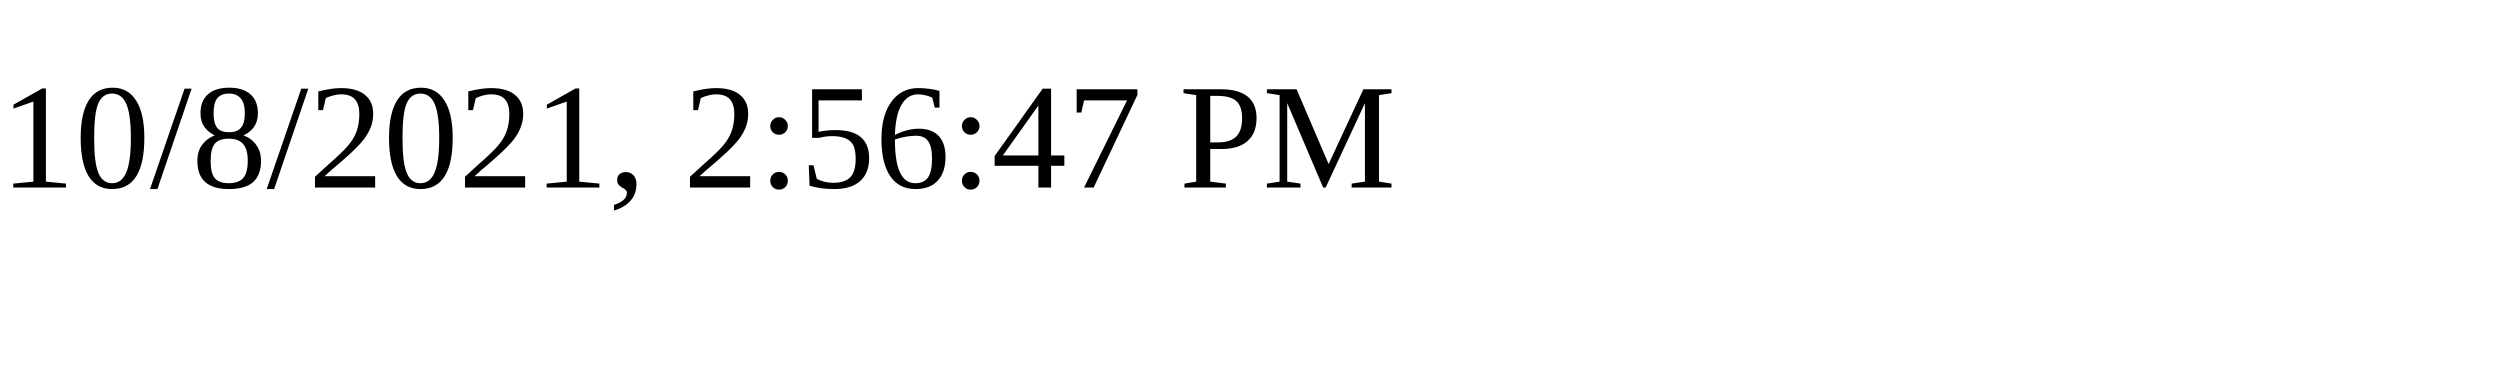
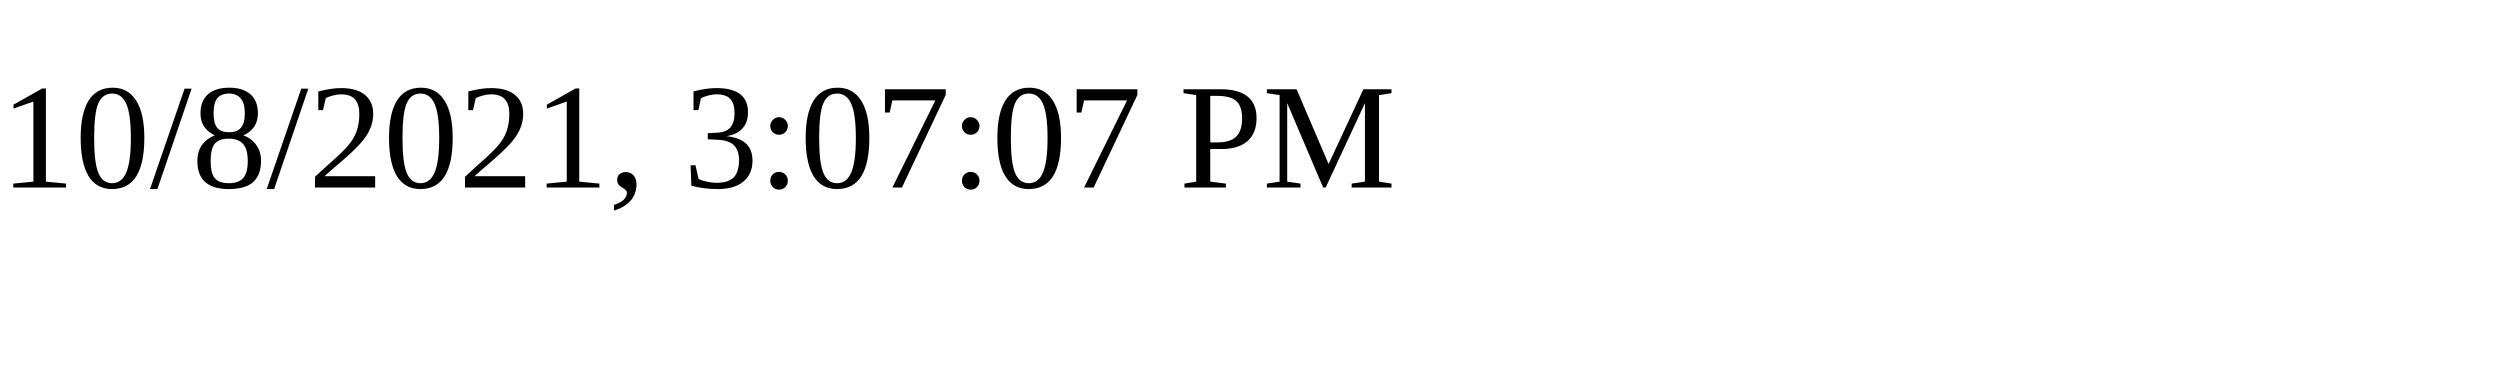
<svg xmlns="http://www.w3.org/2000/svg" height="30" width="200">
-   <text x="0" y="15">10/8/2021, 2:56:47 PM</text>
+   <text x="0" y="15">10/8/2021, 3:07:07 PM</text>
</svg>
